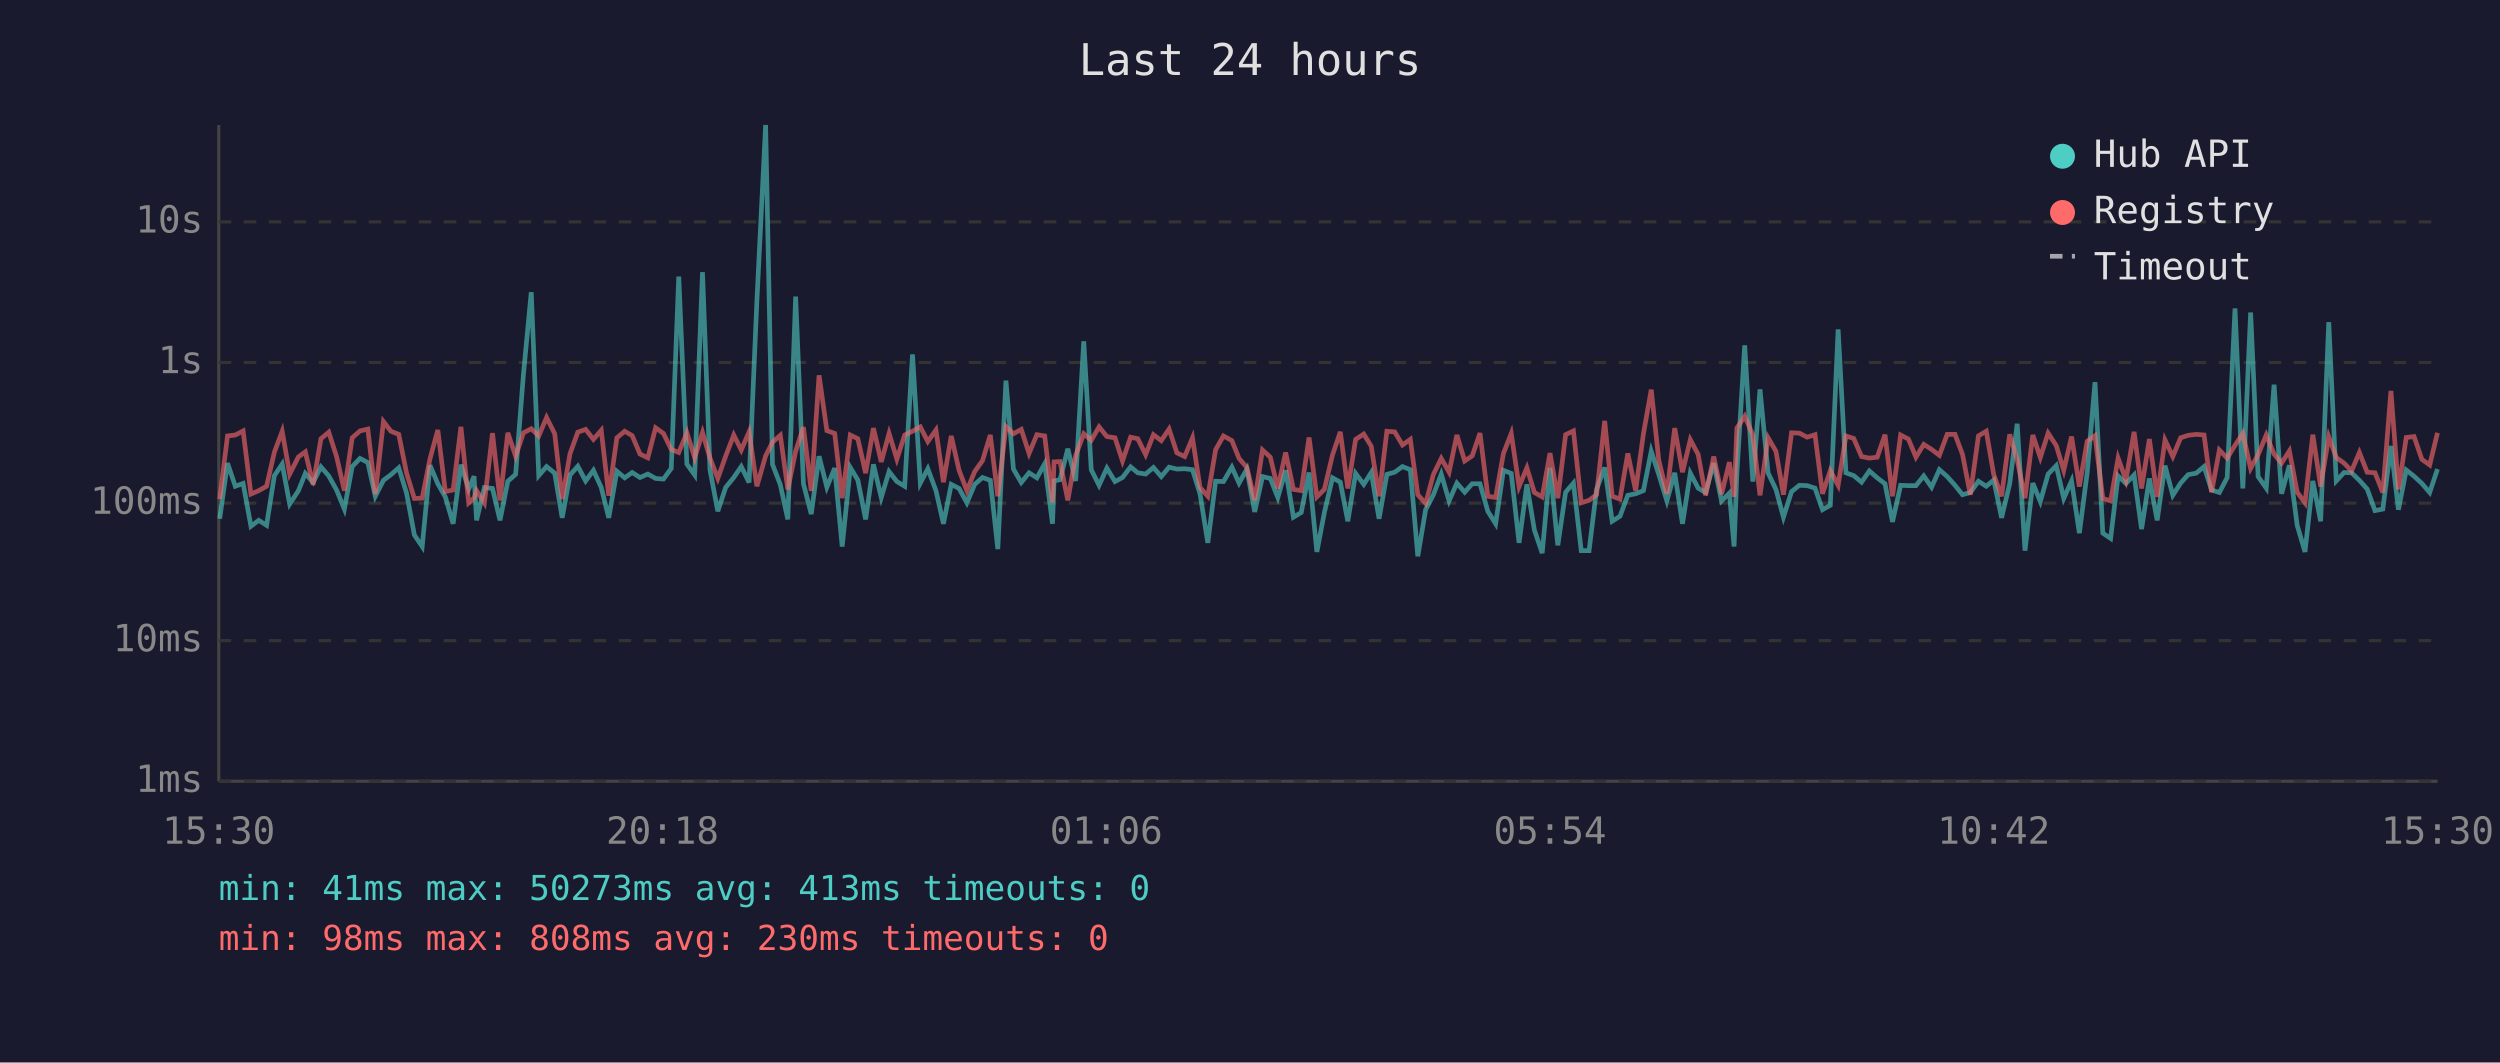
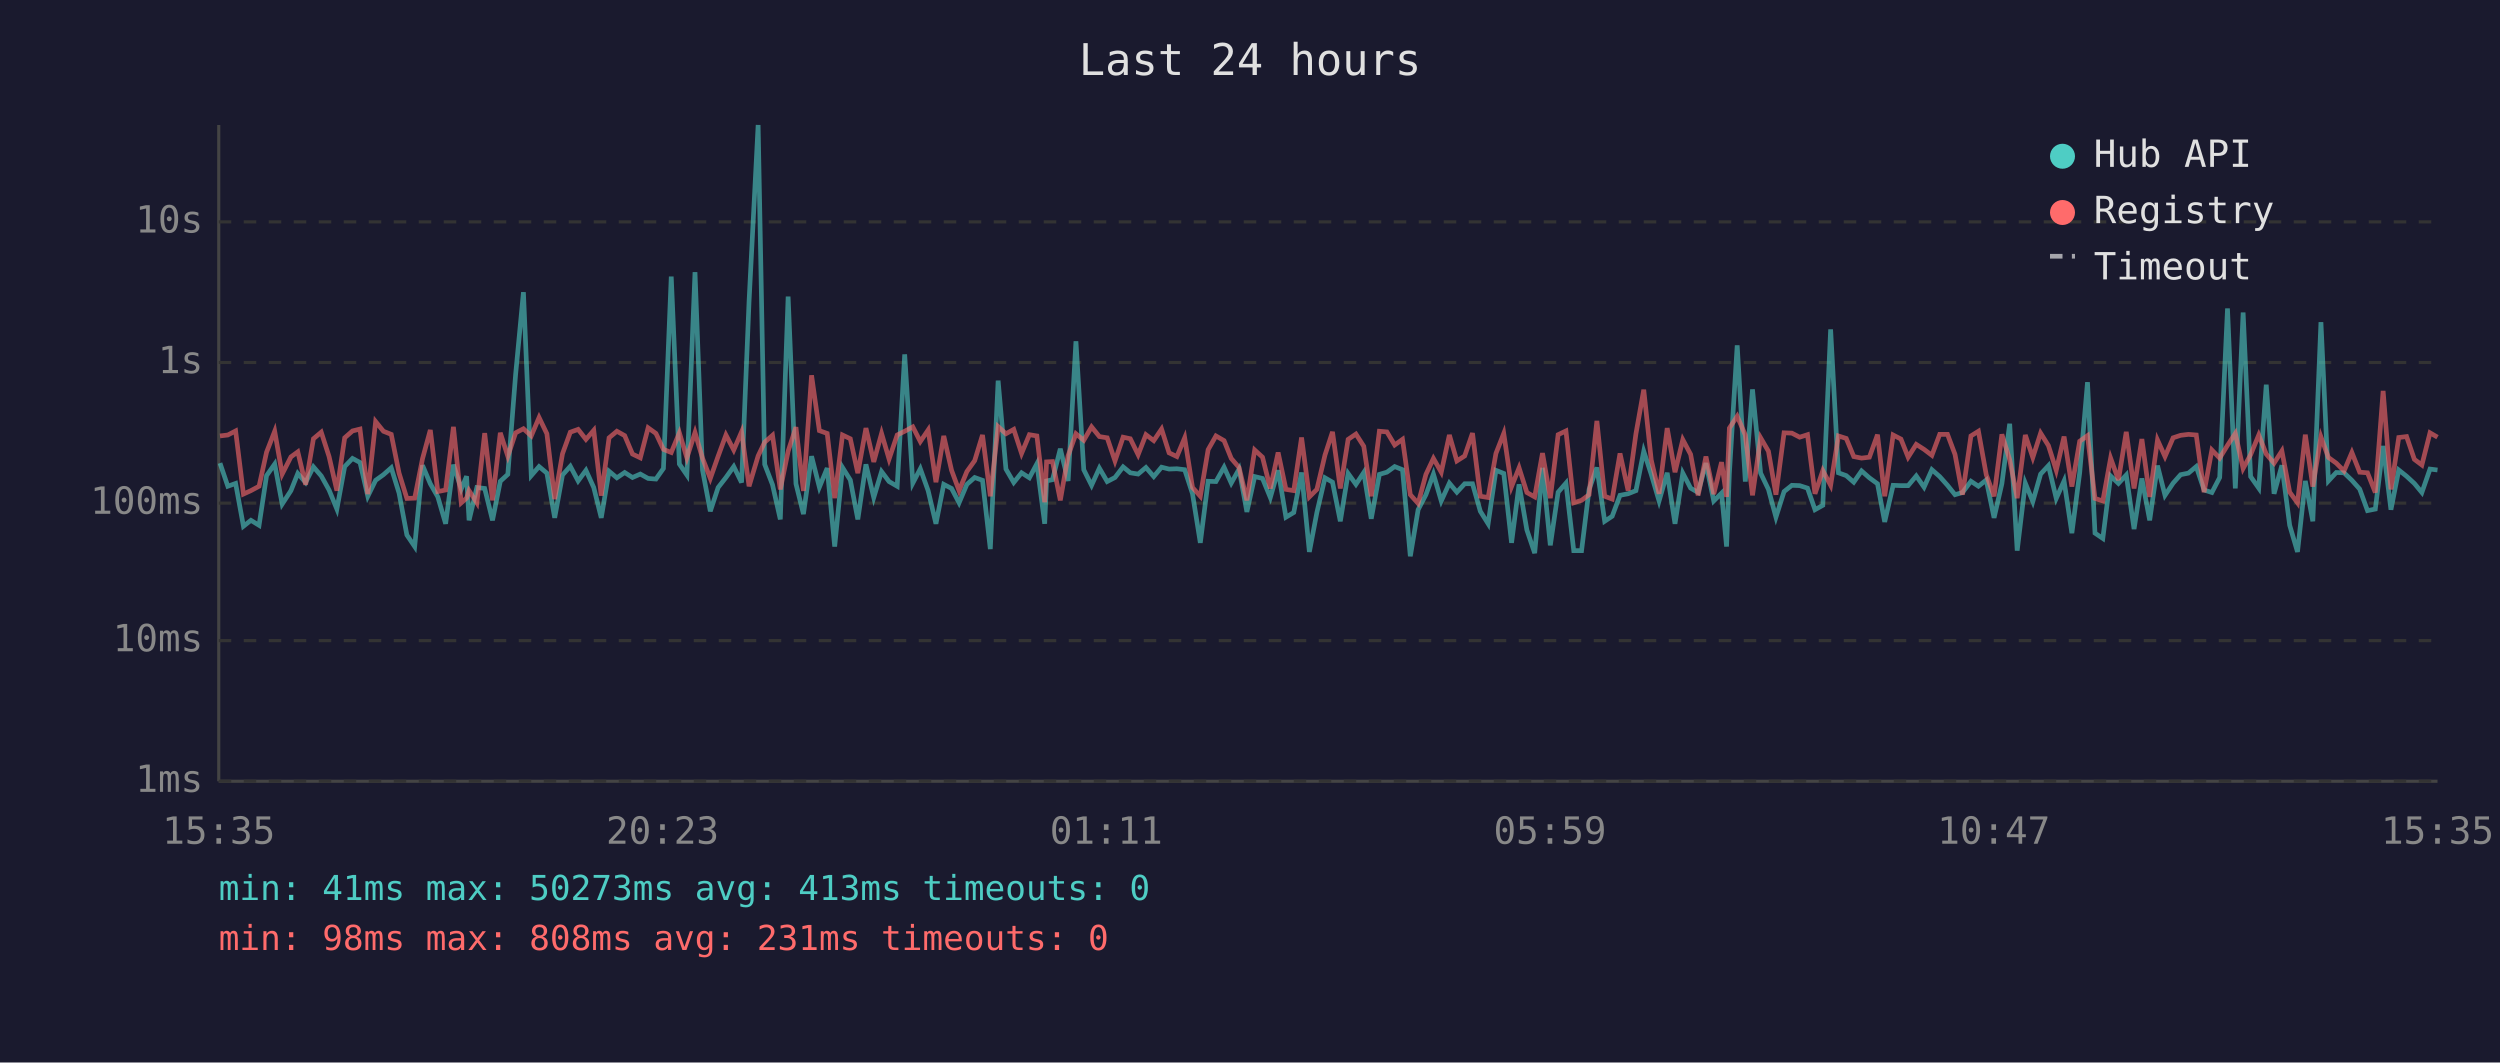
<svg xmlns="http://www.w3.org/2000/svg" viewBox="0 0 800 340" font-family="monospace" font-size="12">
  <rect width="800" height="340" fill="#1a1a2e" />
  <text x="400" y="24" fill="#e0e0e0" font-size="14" text-anchor="middle">Last 24 hours</text>
  <line x1="70" y1="40" x2="70" y2="250" stroke="#444" stroke-width="1" />
  <line x1="70" y1="250" x2="780" y2="250" stroke="#444" stroke-width="1" />
  <line x1="70" y1="250" x2="780" y2="250" stroke="#333" stroke-width="1" stroke-dasharray="4" />
  <text x="65" y="250" fill="#888" text-anchor="end" dominant-baseline="middle">1ms</text>
  <line x1="70" y1="205" x2="780" y2="205" stroke="#333" stroke-width="1" stroke-dasharray="4" />
  <text x="65" y="205" fill="#888" text-anchor="end" dominant-baseline="middle">10ms</text>
  <line x1="70" y1="161" x2="780" y2="161" stroke="#333" stroke-width="1" stroke-dasharray="4" />
  <text x="65" y="161" fill="#888" text-anchor="end" dominant-baseline="middle">100ms</text>
  <line x1="70" y1="116" x2="780" y2="116" stroke="#333" stroke-width="1" stroke-dasharray="4" />
  <text x="65" y="116" fill="#888" text-anchor="end" dominant-baseline="middle">1s</text>
  <line x1="70" y1="71" x2="780" y2="71" stroke="#333" stroke-width="1" stroke-dasharray="4" />
  <text x="65" y="71" fill="#888" text-anchor="end" dominant-baseline="middle">10s</text>
-   <text x="70" y="270" fill="#888" text-anchor="middle">15:30</text>
-   <text x="212" y="270" fill="#888" text-anchor="middle">20:18</text>
-   <text x="354" y="270" fill="#888" text-anchor="middle">01:06</text>
-   <text x="496" y="270" fill="#888" text-anchor="middle">05:54</text>
-   <text x="638" y="270" fill="#888" text-anchor="middle">10:42</text>
-   <text x="780" y="270" fill="#888" text-anchor="middle">15:30</text>
-   <polyline points="70.3,166.0 72.8,148.2 75.3,155.6 77.8,154.7 80.3,168.4 82.8,166.5 85.3,168.1 87.8,152.2 90.3,148.5 92.7,161.3 95.5,157.0 97.7,151.5 100.2,154.4 102.7,149.4 105.2,152.3 107.7,156.8 110.2,162.9 112.7,149.3 115.2,146.7 117.7,148.0 120.1,158.8 122.7,153.7 125.1,151.9 127.6,149.7 130.1,157.8 132.6,171.2 135.1,174.9 137.6,148.9 140.1,154.8 142.5,159.0 145.0,167.6 147.5,148.7 150.0,156.5 151.7,152.4 152.5,166.5 155.0,156.0 157.6,156.3 160.0,166.5 162.5,154.0 165.0,151.8 167.5,119.8 170.0,93.5 172.4,152.2 174.9,149.3 177.5,151.4 179.9,165.7 182.4,152.0 184.9,149.2 187.4,153.9 189.9,150.5 192.4,156.0 194.8,165.7 197.4,150.8 199.9,152.9 202.3,151.2 204.8,152.8 207.3,151.7 209.8,153.1 212.3,153.3 214.8,149.9 217.2,88.5 219.8,148.5 222.3,152.0 224.8,87.1 227.2,150.4 229.7,163.6 232.2,156.0 234.8,152.8 237.2,149.3 239.7,154.4 242.2,96.4 245.0,40.0 247.2,148.6 249.7,155.1 252.1,166.2 254.6,94.9 257.1,154.8 259.6,164.5 262.1,146.0 264.6,155.9 267.1,149.8 269.5,174.9 272.1,149.6 274.5,153.6 277.0,166.2 279.5,148.6 282.0,159.2 284.5,150.9 287.0,154.1 289.5,155.6 292.0,113.4 294.5,154.6 296.9,150.0 299.5,157.0 301.9,167.6 304.4,155.0 306.9,156.3 309.4,160.9 311.9,155.0 314.4,152.8 316.9,153.7 319.3,175.7 321.9,121.8 324.3,150.1 326.8,154.4 329.3,151.3 331.8,152.9 334.3,148.4 336.8,167.6 337.3,153.9 339.2,153.5 341.7,143.6 344.2,153.9 346.8,109.2 349.2,150.3 351.7,155.3 354.2,149.8 356.8,154.1 359.2,152.8 361.8,149.4 364.1,151.3 366.6,151.7 369.1,149.6 371.6,152.5 374.1,149.5 376.6,150.1 379.1,150.0 381.6,150.3 384.0,158.0 386.5,173.7 389.0,154.0 391.5,154.1 394.2,149.5 396.5,154.6 399.0,150.1 401.5,163.8 404.0,152.5 406.5,153.1 408.9,159.2 411.4,150.5 413.9,165.5 416.4,164.0 418.9,151.2 421.4,176.6 423.8,164.0 426.4,152.9 428.9,154.3 431.3,166.8 433.8,151.5 436.4,155.0 438.8,151.2 441.3,166.0 443.8,151.8 446.3,151.1 448.8,149.3 451.3,150.3 453.7,178.0 456.2,163.1 458.7,158.3 461.2,151.7 463.7,160.3 466.2,154.6 468.7,157.5 471.1,154.8 473.6,154.8 476.1,163.6 478.6,167.6 481.1,150.5 483.6,151.5 486.1,173.7 488.6,155.0 491.0,169.6 493.5,177.0 496.0,149.7 498.5,174.5 501.0,157.5 503.5,154.6 506.0,176.2 508.5,176.2 510.9,156.6 513.5,149.6 515.9,166.8 518.4,165.2 520.9,158.5 523.4,158.0 525.9,157.0 528.4,144.4 530.8,151.8 533.4,160.3 535.9,151.3 538.4,167.6 540.9,151.4 543.4,156.2 545.8,157.6 548.4,148.2 550.9,160.3 553.4,157.8 554.9,174.9 555.8,151.5 558.3,110.5 560.9,154.1 563.2,124.6 565.8,151.4 568.3,156.6 570.7,165.5 573.3,157.3 575.8,155.3 578.3,155.4 580.8,156.2 583.2,163.1 585.7,161.7 588.2,105.4 590.7,151.3 593.2,152.2 595.7,154.3 598.2,150.7 600.7,152.9 603.2,154.8 605.6,167.0 608.2,155.3 610.7,155.4 613.1,155.4 615.6,152.3 618.1,155.9 620.6,150.3 623.1,152.5 625.6,155.3 628.0,158.3 630.5,157.6 633.1,154.0 635.6,155.6 638.0,153.6 640.5,165.7 643.1,154.8 645.5,135.6 648.0,176.2 650.5,154.6 652.9,160.5 655.4,151.7 658.0,149.0 660.4,159.5 662.9,153.9 665.4,170.6 667.9,151.3 670.4,122.3 672.9,170.6 675.4,172.3 677.8,152.3 680.3,154.7 682.9,152.0 685.3,169.3 687.8,153.1 690.3,166.5 692.8,149.0 695.3,158.5 697.8,154.6 700.2,151.9 702.8,151.4 705.3,149.3 707.7,156.8 710.2,157.6 712.7,152.8 715.2,98.7 717.7,156.3 720.2,100.0 722.6,152.5 725.2,156.2 727.7,123.1 730.1,158.0 732.6,148.9 735.1,168.1 737.6,176.6 740.1,153.9 742.6,166.8 745.2,103.1 747.6,153.9 750.1,151.2 752.5,151.3 755.0,153.7 757.5,156.5 760.0,163.4 762.5,162.9 765.1,142.7 767.5,163.1 770.0,150.4 772.5,152.4 775.0,154.7 777.5,157.6 780.0,150.1" fill="none" stroke="#4ecdc4" stroke-width="1.5" opacity="0.6" />
-   <polyline points="70.3,159.7 72.8,139.5 75.3,139.2 77.8,137.9 80.3,158.1 82.8,157.0 85.3,155.6 87.8,144.7 90.3,138.0 92.7,151.7 95.5,146.2 97.7,144.6 100.2,155.1 102.7,140.4 105.2,138.3 107.7,146.1 110.2,157.0 112.7,140.1 115.2,137.9 117.7,137.3 120.1,158.1 122.7,134.9 125.1,138.0 127.6,139.0 130.1,151.4 132.6,159.5 135.1,159.4 137.6,146.8 140.1,137.6 142.5,157.3 145.0,156.8 147.5,136.6 150.0,160.9 151.7,159.4 152.5,157.0 155.0,160.9 157.6,138.6 160.0,160.1 162.5,138.5 165.0,146.0 167.5,138.5 170.0,137.2 172.4,139.5 174.9,133.6 177.5,138.8 179.9,159.7 182.4,145.2 184.9,138.3 187.4,137.4 189.9,140.6 192.4,137.7 194.8,158.6 197.4,140.1 199.9,138.0 202.3,139.4 204.8,145.3 207.3,146.5 209.8,136.9 212.3,138.7 214.8,143.8 217.2,144.8 219.8,138.5 222.3,146.5 224.8,138.4 227.2,146.6 229.7,153.1 232.2,146.0 234.8,139.2 237.2,144.0 239.7,138.2 242.2,155.6 245.0,145.9 247.2,141.5 249.7,139.3 252.1,156.6 254.6,144.4 257.1,136.7 259.6,157.1 262.1,120.1 264.6,137.8 267.1,138.7 269.5,159.4 272.1,139.2 274.5,140.4 277.0,151.4 279.5,137.0 282.0,147.8 284.5,138.7 287.0,146.9 289.5,139.2 292.0,138.0 294.5,136.6 296.9,141.3 299.5,137.6 301.9,154.3 304.4,139.5 306.9,150.5 309.4,157.0 311.9,150.9 314.4,147.4 316.9,139.2 319.3,158.8 321.9,136.5 324.3,138.8 326.8,137.4 329.3,145.1 331.8,139.1 334.3,139.5 336.8,160.7 337.3,147.8 339.2,147.7 341.7,160.1 344.2,145.8 346.8,138.8 349.2,140.9 351.7,136.6 354.2,139.7 356.8,140.1 359.2,147.5 361.8,139.9 364.1,140.4 366.6,145.5 369.1,139.1 371.6,141.0 374.1,137.3 376.6,144.9 379.1,146.1 381.6,140.1 384.0,156.0 386.5,158.8 389.0,143.9 391.5,139.5 394.2,141.0 396.5,146.7 399.0,149.6 401.5,160.1 404.0,144.0 406.5,146.3 408.9,156.3 411.4,144.8 413.9,156.6 416.4,157.0 418.9,140.0 421.4,159.0 423.8,156.6 426.4,145.6 428.9,138.2 431.3,156.3 433.8,140.6 436.4,138.9 438.8,142.8 441.3,158.8 443.8,138.0 446.3,138.2 448.8,142.4 451.3,140.6 453.7,158.3 456.2,161.1 458.7,151.8 461.2,146.7 463.7,151.1 466.2,139.2 468.7,147.5 471.1,145.9 473.6,138.6 476.1,158.8 478.6,159.2 481.1,145.1 483.6,138.7 486.1,155.7 488.6,149.7 491.0,157.6 493.5,159.0 496.0,145.0 498.5,159.4 501.0,139.1 503.5,137.9 506.0,160.9 508.5,160.1 510.9,158.3 513.5,134.7 515.9,158.8 518.4,159.7 520.9,145.1 523.4,157.0 525.9,138.8 528.4,124.7 530.8,147.2 533.4,158.0 535.9,137.0 538.4,151.1 540.9,140.7 543.4,145.4 545.8,158.5 548.4,146.1 550.9,158.1 553.4,147.9 554.9,159.0 555.8,137.0 558.3,133.2 560.9,139.2 563.2,158.5 565.8,140.1 568.3,144.4 570.7,158.3 573.3,138.5 575.8,138.6 578.3,139.9 580.8,139.1 583.2,158.0 585.7,150.6 588.2,155.3 590.7,139.5 593.2,140.3 595.7,146.1 598.2,146.6 600.7,146.3 603.2,139.1 605.6,158.8 608.2,139.2 610.7,140.5 613.1,146.3 615.6,142.2 618.1,143.8 620.6,145.7 623.1,139.0 625.6,139.0 628.0,145.4 630.5,158.3 633.1,139.5 635.6,138.0 638.0,151.9 640.5,158.8 643.1,139.0 645.5,147.1 648.0,159.4 650.5,139.2 652.9,146.4 655.4,138.6 658.0,142.6 660.4,150.5 662.9,139.7 665.4,155.7 667.9,141.2 670.4,139.4 672.9,159.5 675.4,160.3 677.8,146.6 680.3,153.6 682.9,138.2 685.3,156.3 687.8,140.5 690.3,159.0 692.8,140.8 695.3,146.1 697.8,140.1 700.2,139.3 702.8,139.0 705.3,139.2 707.7,157.5 710.2,144.0 712.7,146.6 715.2,142.5 717.7,138.7 720.2,149.9 722.6,145.5 725.2,139.2 727.7,145.3 730.1,148.2 732.6,144.3 735.1,157.5 737.6,160.9 740.1,139.1 742.6,155.7 745.2,139.8 747.6,146.4 750.1,148.2 752.5,150.7 755.0,144.8 757.5,151.1 760.0,151.3 762.5,157.6 765.1,125.1 767.5,156.6 770.0,140.0 772.5,139.7 775.0,147.0 777.5,148.8 780.0,138.5" fill="none" stroke="#ff6b6b" stroke-width="1.5" opacity="0.6" />
+   <text x="70" y="270" fill="#888" text-anchor="middle">15:35</text>
+   <text x="212" y="270" fill="#888" text-anchor="middle">20:23</text>
+   <text x="354" y="270" fill="#888" text-anchor="middle">01:11</text>
+   <text x="496" y="270" fill="#888" text-anchor="middle">05:59</text>
+   <text x="638" y="270" fill="#888" text-anchor="middle">10:47</text>
+   <text x="780" y="270" fill="#888" text-anchor="middle">15:35</text>
+   <polyline points="70.4,148.2 72.9,155.6 75.4,154.7 77.9,168.4 80.3,166.5 82.9,168.1 85.3,152.2 87.9,148.5 90.3,161.3 93.1,157.0 95.3,151.5 97.8,154.4 100.3,149.4 102.8,152.3 105.3,156.8 107.8,162.9 110.3,149.3 112.8,146.7 115.2,148.0 117.7,158.8 120.2,153.7 122.7,151.9 125.2,149.7 127.7,157.8 130.2,171.2 132.7,174.9 135.2,148.9 137.7,154.8 140.1,159.0 142.6,167.6 145.1,148.7 147.6,156.5 149.3,152.4 150.1,166.5 152.6,156.0 155.1,156.3 157.6,166.5 160.1,154.0 162.5,151.8 165.0,119.8 167.5,93.5 170.0,152.2 172.5,149.3 175.0,151.4 177.5,165.7 180.0,152.0 182.5,149.2 185.0,153.9 187.5,150.5 190.0,156.0 192.4,165.7 194.9,150.8 197.4,152.9 199.9,151.2 202.4,152.8 204.9,151.7 207.4,153.1 209.9,153.3 212.3,149.9 214.8,88.5 217.4,148.5 219.8,152.0 222.4,87.1 224.8,150.4 227.3,163.6 229.8,156.0 232.3,152.8 234.8,149.3 237.3,154.4 239.7,96.4 242.6,40.0 244.7,148.6 247.2,155.1 249.7,166.2 252.2,94.9 254.7,154.8 257.1,164.5 259.7,146.0 262.2,155.9 264.7,149.8 267.1,174.9 269.6,149.6 272.1,153.6 274.5,166.2 277.1,148.6 279.6,159.2 282.1,150.9 284.5,154.1 287.1,155.6 289.5,113.4 292.1,154.6 294.5,150.0 297.0,157.0 299.5,167.6 302.0,155.0 304.5,156.3 306.9,160.9 309.4,155.0 311.9,152.8 314.4,153.7 316.9,175.7 319.4,121.8 321.9,150.1 324.4,154.4 326.9,151.3 329.4,152.9 331.8,148.4 334.3,167.6 334.9,153.9 336.8,153.5 339.3,143.6 341.8,153.9 344.3,109.2 346.8,150.3 349.3,155.3 351.8,149.8 354.3,154.1 356.8,152.8 359.4,149.4 361.7,151.3 364.2,151.7 366.7,149.6 369.2,152.5 371.7,149.5 374.1,150.1 376.6,150.0 379.1,150.3 381.6,158.0 384.1,173.7 386.6,154.0 389.1,154.1 391.7,149.5 394.0,154.6 396.5,150.1 399.0,163.8 401.5,152.5 404.0,153.1 406.5,159.2 409.0,150.5 411.5,165.5 414.0,164.0 416.5,151.2 419.0,176.6 421.4,164.0 424.0,152.9 426.4,154.3 428.9,166.8 431.4,151.5 433.9,155.0 436.4,151.2 438.8,166.0 441.4,151.8 443.8,151.1 446.3,149.3 448.8,150.3 451.3,178.0 453.8,163.1 456.3,158.3 458.7,151.7 461.2,160.3 463.8,154.6 466.2,157.5 468.7,154.8 471.2,154.8 473.7,163.6 476.2,167.6 478.7,150.5 481.2,151.5 483.7,173.7 486.1,155.0 488.6,169.6 491.1,177.0 493.6,149.7 496.1,174.5 498.6,157.5 501.1,154.6 503.6,176.2 506.1,176.2 508.5,156.6 511.0,149.6 513.5,166.8 515.9,165.2 518.4,158.5 521.0,158.0 523.5,157.0 526.0,144.4 528.4,151.8 530.9,160.3 533.5,151.3 536.0,167.6 538.5,151.4 541.0,156.2 543.4,157.6 545.9,148.2 548.4,160.3 550.9,157.8 552.5,174.9 553.4,151.5 555.9,110.5 558.5,154.1 560.8,124.6 563.4,151.4 565.9,156.6 568.3,165.5 570.9,157.3 573.4,155.3 575.9,155.4 578.4,156.2 580.8,163.1 583.3,161.7 585.8,105.4 588.3,151.3 590.8,152.2 593.2,154.3 595.7,150.7 598.2,152.9 600.8,154.8 603.1,167.0 605.8,155.3 608.3,155.4 610.6,155.4 613.2,152.3 615.7,155.9 618.2,150.3 620.7,152.5 623.2,155.3 625.6,158.3 628.0,157.6 630.7,154.0 633.1,155.6 635.6,153.6 638.1,165.7 640.6,154.8 643.1,135.6 645.5,176.2 648.1,154.6 650.5,160.5 653.0,151.7 655.5,149.0 658.0,159.5 660.5,153.9 663.0,170.6 665.5,151.3 668.0,122.3 670.4,170.6 672.9,172.3 675.4,152.3 677.9,154.7 680.4,152.0 682.9,169.3 685.4,153.1 687.9,166.5 690.4,149.0 692.8,158.5 695.4,154.6 697.8,151.9 700.3,151.4 702.8,149.3 705.3,156.8 707.8,157.6 710.3,152.8 712.8,98.7 715.3,156.3 717.8,100.0 720.2,152.5 722.8,156.2 725.2,123.1 727.7,158.0 730.2,148.9 732.7,168.1 735.2,176.6 737.7,153.9 740.1,166.8 742.7,103.1 745.1,153.9 747.6,151.2 750.1,151.3 752.6,153.7 755.1,156.5 757.6,163.4 760.1,162.9 762.6,142.7 765.1,163.1 767.6,150.4 770.1,152.4 772.6,154.7 775.0,157.6 777.6,150.1 780.0,150.4" fill="none" stroke="#4ecdc4" stroke-width="1.5" opacity="0.6" />
+   <polyline points="70.4,139.5 72.9,139.2 75.4,137.9 77.9,158.1 80.3,157.0 82.9,155.6 85.3,144.7 87.9,138.0 90.3,151.7 93.1,146.2 95.3,144.6 97.8,155.1 100.3,140.4 102.8,138.3 105.3,146.1 107.8,157.0 110.3,140.1 112.8,137.9 115.2,137.3 117.7,158.1 120.2,134.9 122.7,138.0 125.2,139.0 127.7,151.4 130.2,159.5 132.7,159.4 135.2,146.8 137.7,137.6 140.1,157.3 142.6,156.8 145.1,136.6 147.6,160.9 149.3,159.4 150.1,157.0 152.6,160.9 155.1,138.6 157.6,160.1 160.1,138.5 162.5,146.0 165.0,138.5 167.5,137.2 170.0,139.5 172.5,133.6 175.0,138.8 177.5,159.7 180.0,145.2 182.5,138.3 185.0,137.4 187.5,140.6 190.0,137.7 192.4,158.6 194.9,140.1 197.4,138.0 199.9,139.4 202.4,145.3 204.9,146.5 207.4,136.9 209.9,138.7 212.3,143.8 214.8,144.8 217.4,138.5 219.8,146.5 222.4,138.4 224.8,146.6 227.3,153.1 229.8,146.0 232.3,139.2 234.8,144.0 237.3,138.2 239.7,155.6 242.6,145.9 244.7,141.5 247.2,139.3 249.7,156.6 252.2,144.4 254.7,136.7 257.1,157.1 259.7,120.1 262.2,137.8 264.7,138.7 267.1,159.4 269.6,139.2 272.1,140.4 274.5,151.4 277.1,137.0 279.6,147.8 282.1,138.7 284.5,146.9 287.1,139.2 289.5,138.0 292.1,136.6 294.5,141.3 297.0,137.6 299.5,154.3 302.0,139.5 304.5,150.5 306.9,157.0 309.4,150.9 311.9,147.4 314.4,139.2 316.9,158.8 319.4,136.5 321.9,138.8 324.4,137.4 326.9,145.1 329.4,139.1 331.8,139.5 334.3,160.7 334.9,147.8 336.8,147.7 339.3,160.1 341.8,145.8 344.3,138.8 346.8,140.9 349.3,136.6 351.8,139.7 354.3,140.1 356.8,147.5 359.4,139.9 361.7,140.4 364.2,145.5 366.7,139.1 369.2,141.0 371.7,137.3 374.1,144.9 376.6,146.1 379.1,140.1 381.6,156.0 384.1,158.8 386.6,143.9 389.1,139.5 391.7,141.0 394.0,146.7 396.5,149.6 399.0,160.1 401.5,144.0 404.0,146.3 406.5,156.3 409.0,144.8 411.5,156.6 414.0,157.0 416.5,140.0 419.0,159.0 421.4,156.6 424.0,145.6 426.4,138.2 428.9,156.3 431.4,140.6 433.9,138.9 436.4,142.8 438.8,158.8 441.4,138.0 443.8,138.2 446.3,142.4 448.8,140.6 451.3,158.3 453.8,161.1 456.3,151.8 458.7,146.7 461.2,151.1 463.8,139.2 466.2,147.5 468.7,145.9 471.2,138.6 473.7,158.8 476.2,159.2 478.7,145.1 481.2,138.7 483.7,155.7 486.1,149.7 488.6,157.6 491.1,159.0 493.6,145.0 496.1,159.4 498.6,139.1 501.1,137.9 503.6,160.9 506.1,160.1 508.5,158.3 511.0,134.7 513.5,158.8 515.9,159.7 518.4,145.1 521.0,157.0 523.5,138.8 526.0,124.7 528.4,147.2 530.9,158.0 533.5,137.0 536.0,151.1 538.5,140.7 541.0,145.4 543.4,158.5 545.9,146.1 548.4,158.1 550.9,147.9 552.5,159.0 553.4,137.0 555.9,133.2 558.5,139.2 560.8,158.5 563.4,140.1 565.9,144.4 568.3,158.3 570.9,138.5 573.4,138.6 575.9,139.9 578.4,139.1 580.8,158.0 583.3,150.6 585.8,155.3 588.3,139.5 590.8,140.3 593.2,146.1 595.7,146.6 598.2,146.3 600.8,139.1 603.1,158.8 605.8,139.2 608.3,140.5 610.6,146.3 613.2,142.2 615.7,143.8 618.2,145.7 620.7,139.0 623.2,139.0 625.6,145.4 628.0,158.3 630.7,139.5 633.1,138.0 635.6,151.9 638.1,158.8 640.6,139.0 643.1,147.1 645.5,159.4 648.1,139.2 650.5,146.4 653.0,138.6 655.5,142.6 658.0,150.5 660.5,139.7 663.0,155.7 665.5,141.2 668.0,139.4 670.4,159.5 672.9,160.3 675.4,146.6 677.9,153.6 680.4,138.2 682.9,156.3 685.4,140.5 687.9,159.0 690.4,140.8 692.8,146.1 695.4,140.1 697.8,139.3 700.3,139.0 702.8,139.2 705.3,157.5 707.8,144.0 710.3,146.6 712.8,142.5 715.3,138.7 717.8,149.9 720.2,145.5 722.8,139.2 725.2,145.3 727.7,148.2 730.2,144.3 732.7,157.5 735.2,160.9 737.7,139.1 740.1,155.7 742.7,139.8 745.1,146.4 747.6,148.2 750.1,150.7 752.6,144.8 755.1,151.1 757.6,151.3 760.1,157.6 762.6,125.1 765.1,156.6 767.6,140.0 770.1,139.7 772.6,147.0 775.0,148.8 777.6,138.5 780.0,139.9" fill="none" stroke="#ff6b6b" stroke-width="1.5" opacity="0.6" />
  <circle cx="660" cy="50" r="4" fill="#4ecdc4" />
  <text x="670" y="50" fill="#e0e0e0" dominant-baseline="middle">Hub API</text>
  <circle cx="660" cy="68" r="4" fill="#ff6b6b" />
  <text x="670" y="68" fill="#e0e0e0" dominant-baseline="middle">Registry</text>
  <line x1="656" y1="82" x2="664" y2="82" stroke="#e0e0e0" stroke-width="1.5" stroke-dasharray="4,3" opacity="0.7" />
  <text x="670" y="86" fill="#e0e0e0" dominant-baseline="middle">Timeout</text>
  <text x="70" y="288" fill="#4ecdc4" font-size="11">min: 41ms  max: 50273ms  avg: 413ms  timeouts: 0</text>
-   <text x="70" y="304" fill="#ff6b6b" font-size="11">min: 98ms  max: 808ms  avg: 230ms  timeouts: 0</text>
+   <text x="70" y="304" fill="#ff6b6b" font-size="11">min: 98ms  max: 808ms  avg: 231ms  timeouts: 0</text>
</svg>
